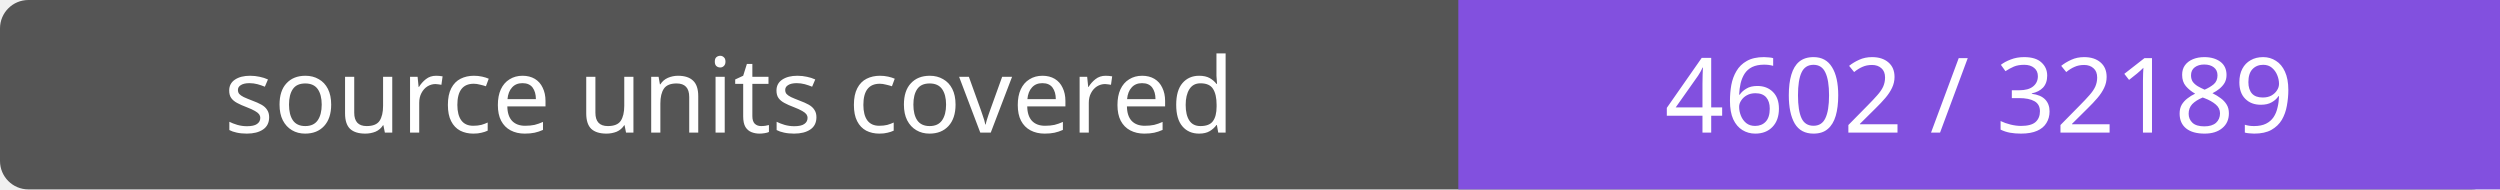
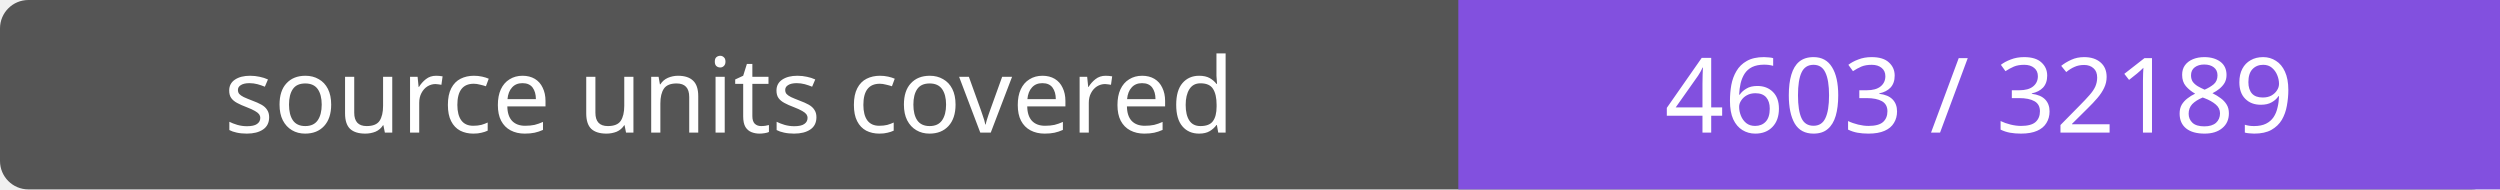
- <svg xmlns="http://www.w3.org/2000/svg" width="264" height="20" role="img" aria-label="source units covered: 4602 / 32189">
+ <svg xmlns="http://www.w3.org/2000/svg" width="264" height="20" role="img" aria-label="source units covered: 4603 / 32189">
  <rect width="264" height="20" rx="3" fill="#555" />
  <path fill="#8250df" d="M154 0h110v20H154z" />
  <g fill="#fff" text-anchor="middle" font-family="Verdana,sans-serif" font-size="11">
    <text x="77.0" y="14">source units covered</text>
-     <text x="209.0" y="14">4602 / 32189</text>
+     <text x="209.0" y="14">4603 / 32189</text>
  </g>
</svg>
